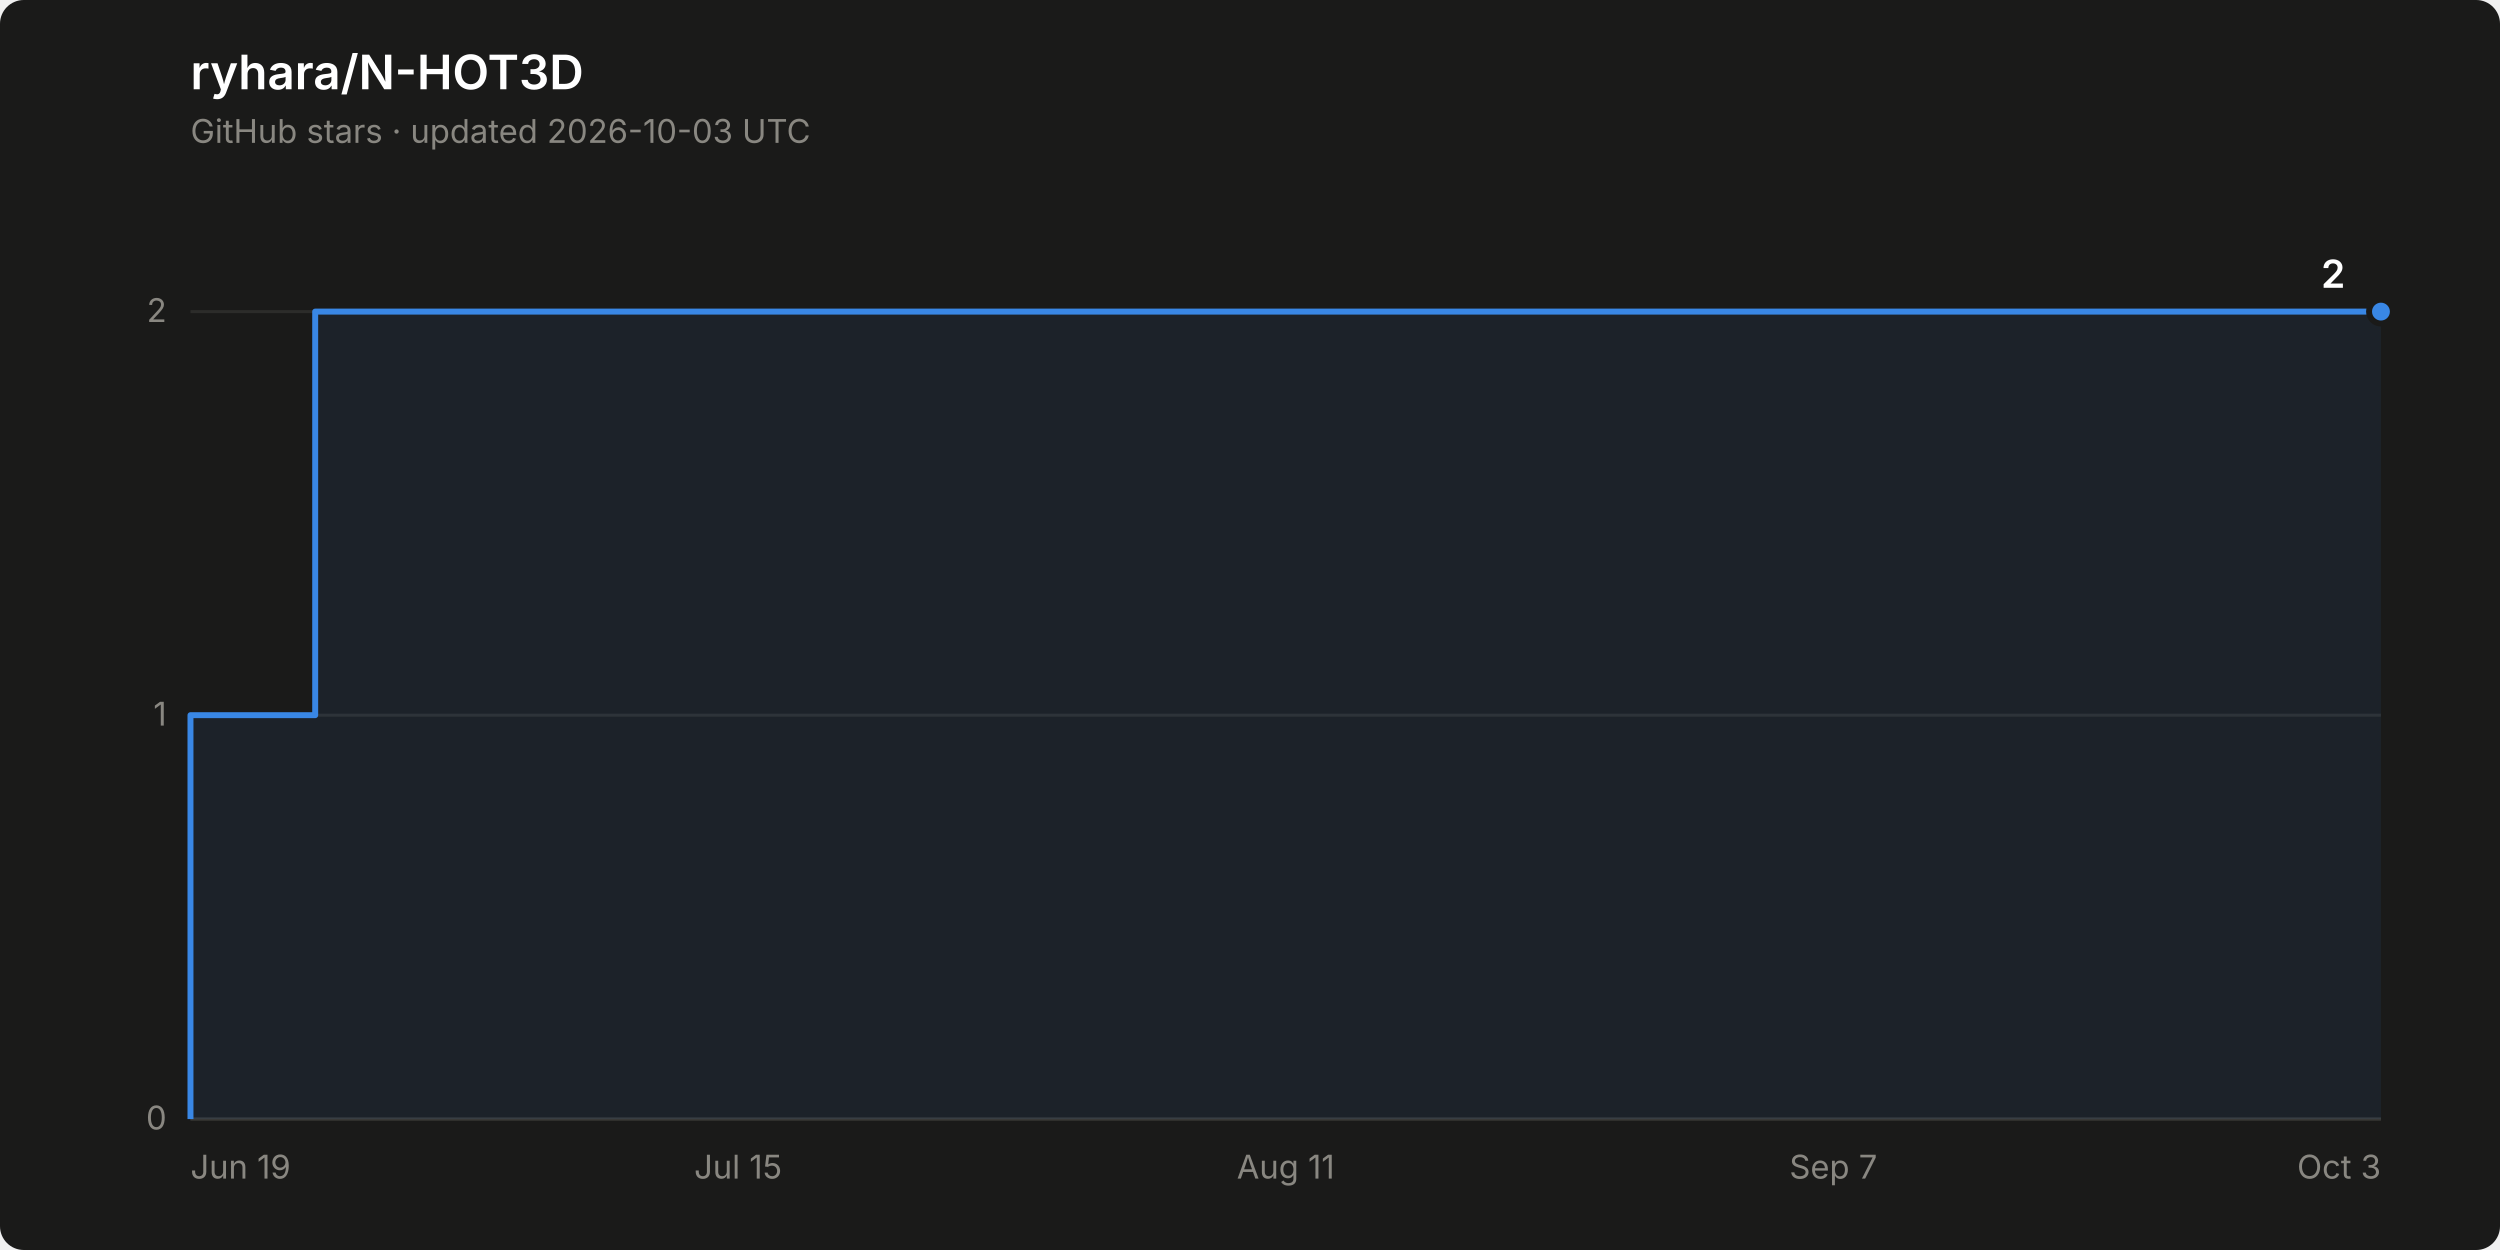
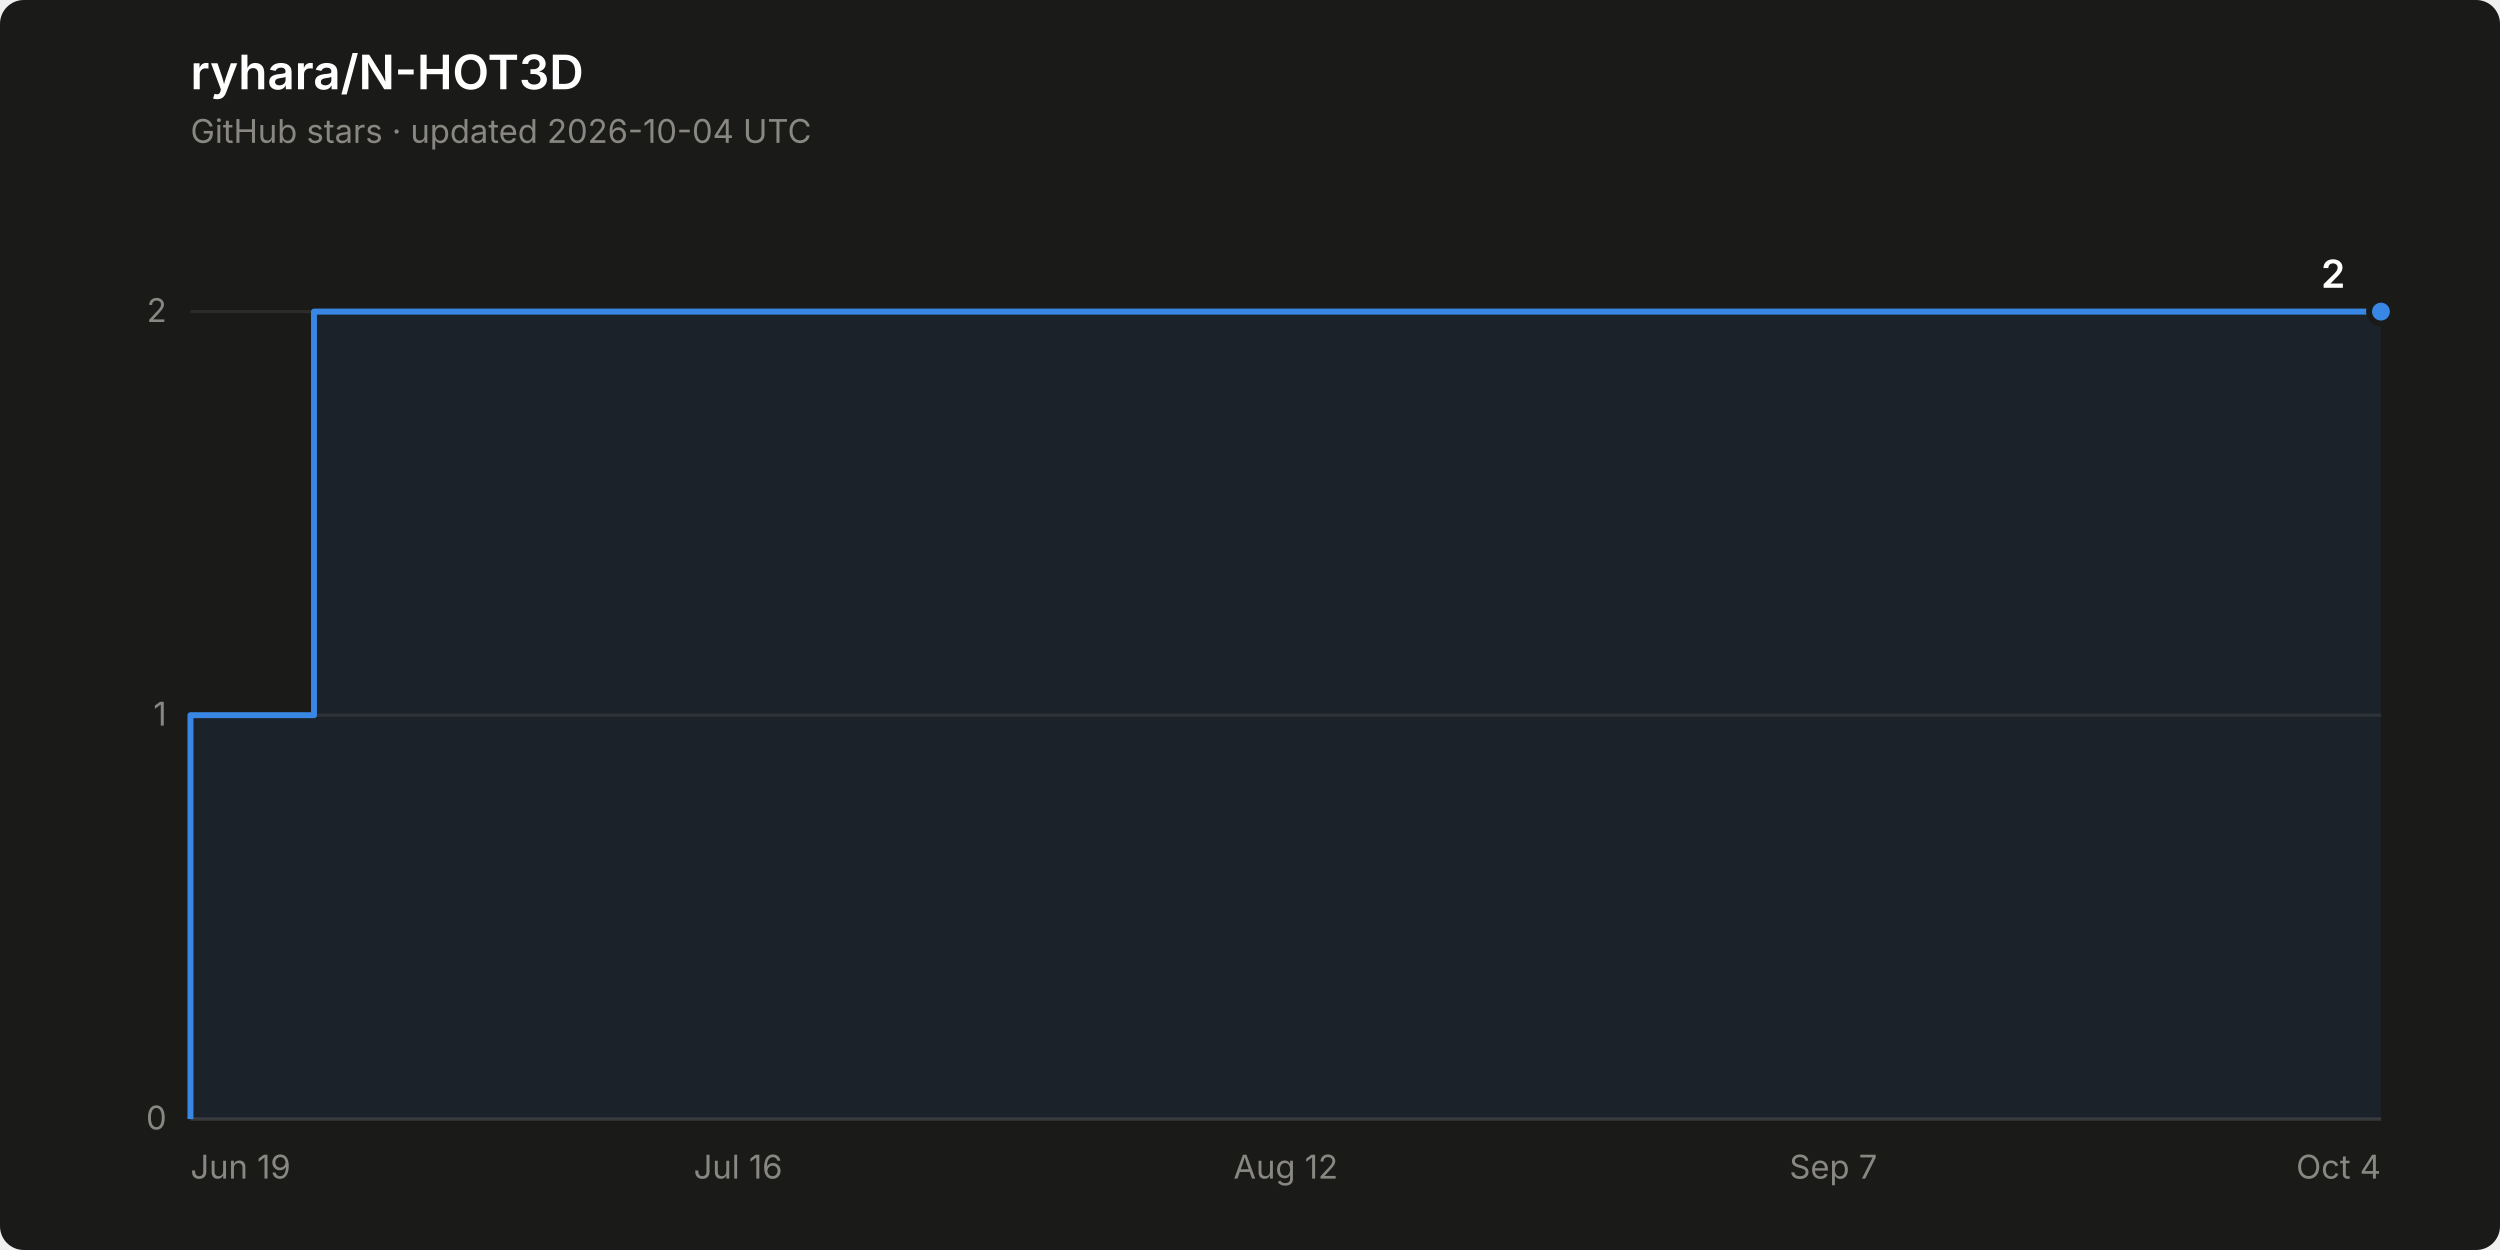
<svg xmlns="http://www.w3.org/2000/svg" width="840" height="420" viewBox="0 0 840 420" role="img" aria-label="Star history of ryhara/N-HOT3D: 2 stars">
  <rect width="840" height="420" rx="8" fill="#1a1a19" />
  <text x="64" y="30" font-family="system-ui, -apple-system, &quot;Segoe UI&quot;, sans-serif" font-size="16" font-weight="600" fill="#ffffff">ryhara/N-HOT3D</text>
-   <text x="64" y="48" font-family="system-ui, -apple-system, &quot;Segoe UI&quot;, sans-serif" font-size="11" fill="#898781">GitHub stars · updated 2026-10-03 UTC</text>
+   <text x="64" y="48" font-family="system-ui, -apple-system, &quot;Segoe UI&quot;, sans-serif" font-size="11" fill="#898781">GitHub stars · updated 2026-10-04 UTC</text>
  <line x1="64" y1="376.0" x2="800" y2="376.0" stroke="#2c2c2a" stroke-width="1" />
  <text x="56" y="379.5" font-family="system-ui, -apple-system, &quot;Segoe UI&quot;, sans-serif" font-size="11" fill="#898781" text-anchor="end" style="font-variant-numeric: tabular-nums">0</text>
  <line x1="64" y1="240.3" x2="800" y2="240.3" stroke="#2c2c2a" stroke-width="1" />
  <text x="56" y="243.8" font-family="system-ui, -apple-system, &quot;Segoe UI&quot;, sans-serif" font-size="11" fill="#898781" text-anchor="end" style="font-variant-numeric: tabular-nums">1</text>
  <line x1="64" y1="104.7" x2="800" y2="104.7" stroke="#2c2c2a" stroke-width="1" />
  <text x="56" y="108.2" font-family="system-ui, -apple-system, &quot;Segoe UI&quot;, sans-serif" font-size="11" fill="#898781" text-anchor="end" style="font-variant-numeric: tabular-nums">2</text>
  <line x1="64" y1="376.0" x2="800" y2="376.0" stroke="#383835" stroke-width="1" />
  <text x="64.0" y="396" font-family="system-ui, -apple-system, &quot;Segoe UI&quot;, sans-serif" font-size="11" fill="#898781" text-anchor="start">Jun 19</text>
-   <text x="248.0" y="396" font-family="system-ui, -apple-system, &quot;Segoe UI&quot;, sans-serif" font-size="11" fill="#898781" text-anchor="middle">Jul 15</text>
-   <text x="432.0" y="396" font-family="system-ui, -apple-system, &quot;Segoe UI&quot;, sans-serif" font-size="11" fill="#898781" text-anchor="middle">Aug 11</text>
+   <text x="248.0" y="396" font-family="system-ui, -apple-system, &quot;Segoe UI&quot;, sans-serif" font-size="11" fill="#898781" text-anchor="middle">Jul 16</text>
+   <text x="432.0" y="396" font-family="system-ui, -apple-system, &quot;Segoe UI&quot;, sans-serif" font-size="11" fill="#898781" text-anchor="middle">Aug 12</text>
  <text x="616.0" y="396" font-family="system-ui, -apple-system, &quot;Segoe UI&quot;, sans-serif" font-size="11" fill="#898781" text-anchor="middle">Sep 7</text>
-   <text x="800.0" y="396" font-family="system-ui, -apple-system, &quot;Segoe UI&quot;, sans-serif" font-size="11" fill="#898781" text-anchor="end">Oct 3</text>
-   <path d="M 64.0 376.0 L 64.0 240.3 L 105.9 240.3 L 105.9 104.7 L 800.0 104.7 L 800.0 376.0 Z" fill="#3987e5" fill-opacity="0.08" stroke="none" />
-   <path d="M 64.0 376.0 L 64.0 240.3 L 105.9 240.3 L 105.9 104.7 L 800.0 104.7" fill="none" stroke="#3987e5" stroke-width="2" stroke-linejoin="round" />
+   <text x="800.0" y="396" font-family="system-ui, -apple-system, &quot;Segoe UI&quot;, sans-serif" font-size="11" fill="#898781" text-anchor="end">Oct 4</text>
+   <path d="M 64.0 376.0 L 64.0 240.3 L 105.5 240.3 L 105.5 104.7 L 800.0 104.7 L 800.0 376.0 Z" fill="#3987e5" fill-opacity="0.08" stroke="none" />
+   <path d="M 64.0 376.0 L 64.0 240.3 L 105.5 240.3 L 105.5 104.7 L 800.0 104.7" fill="none" stroke="#3987e5" stroke-width="2" stroke-linejoin="round" />
  <circle cx="800.0" cy="104.7" r="4" fill="#3987e5" stroke="#1a1a19" stroke-width="2" />
  <text x="788.0" y="96.7" font-family="system-ui, -apple-system, &quot;Segoe UI&quot;, sans-serif" font-size="13" font-weight="600" fill="#ffffff" text-anchor="end" style="font-variant-numeric: tabular-nums">2</text>
</svg>
